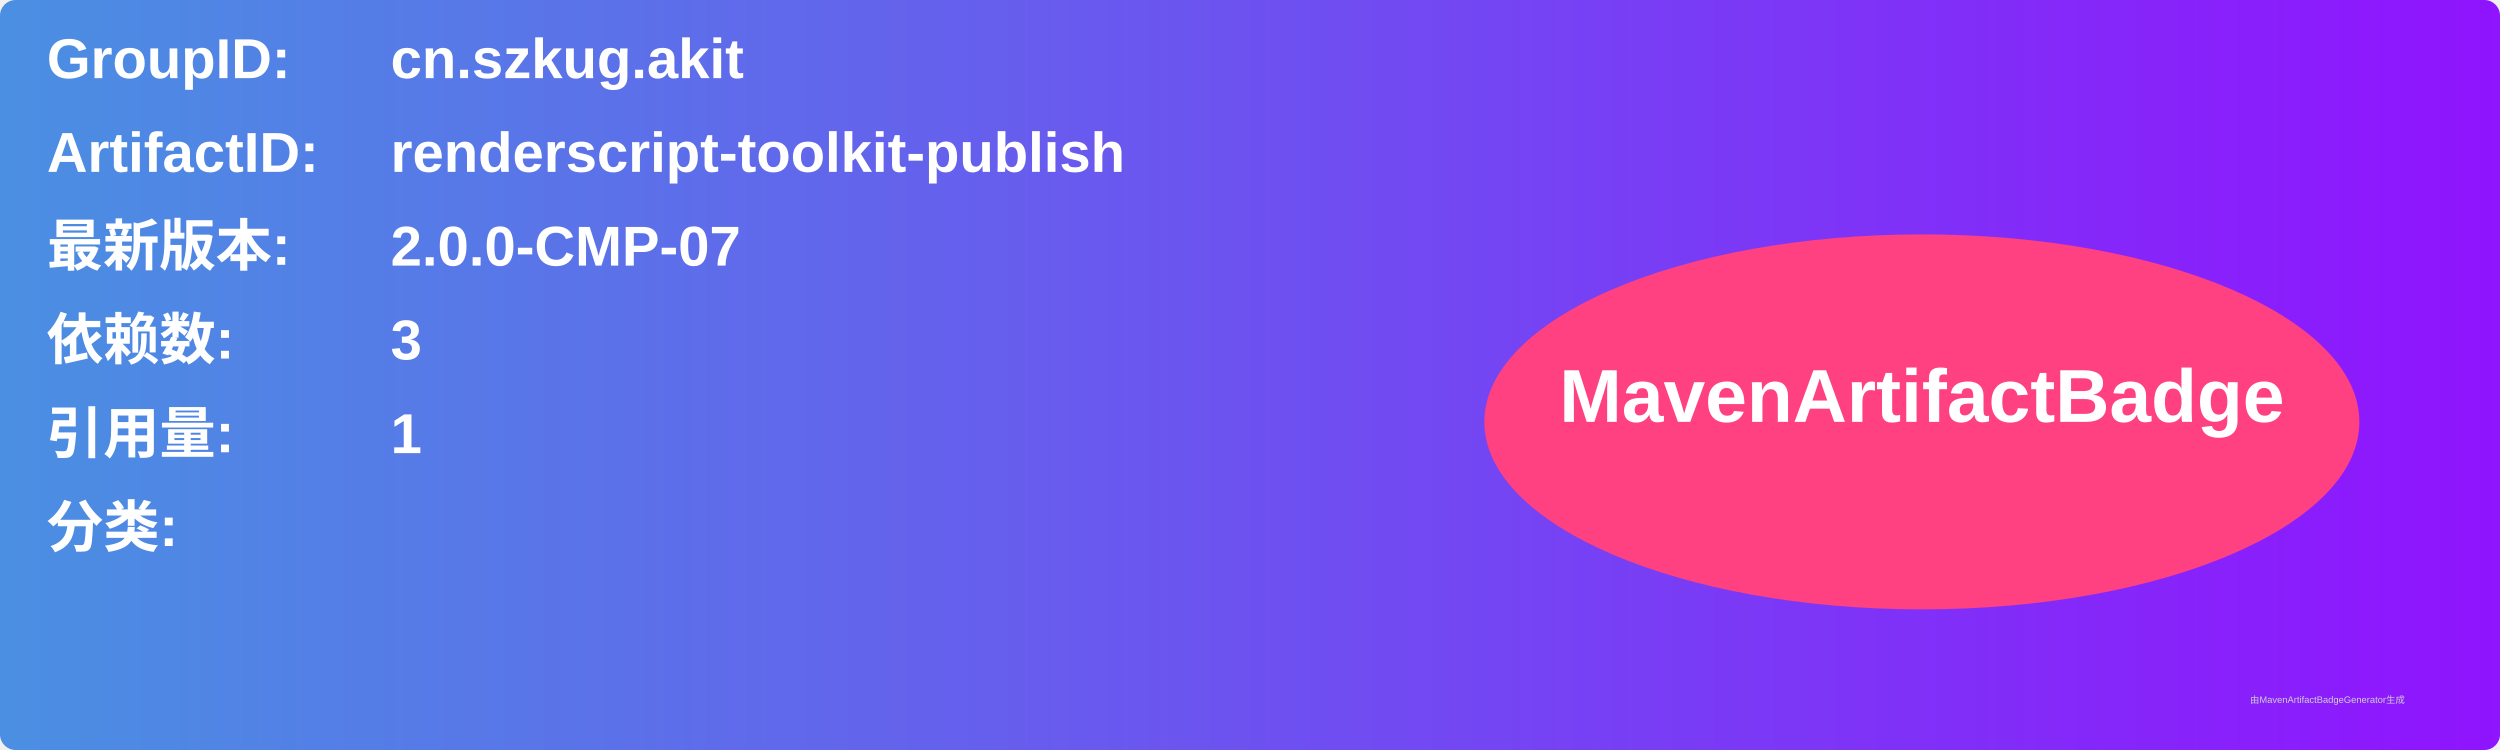
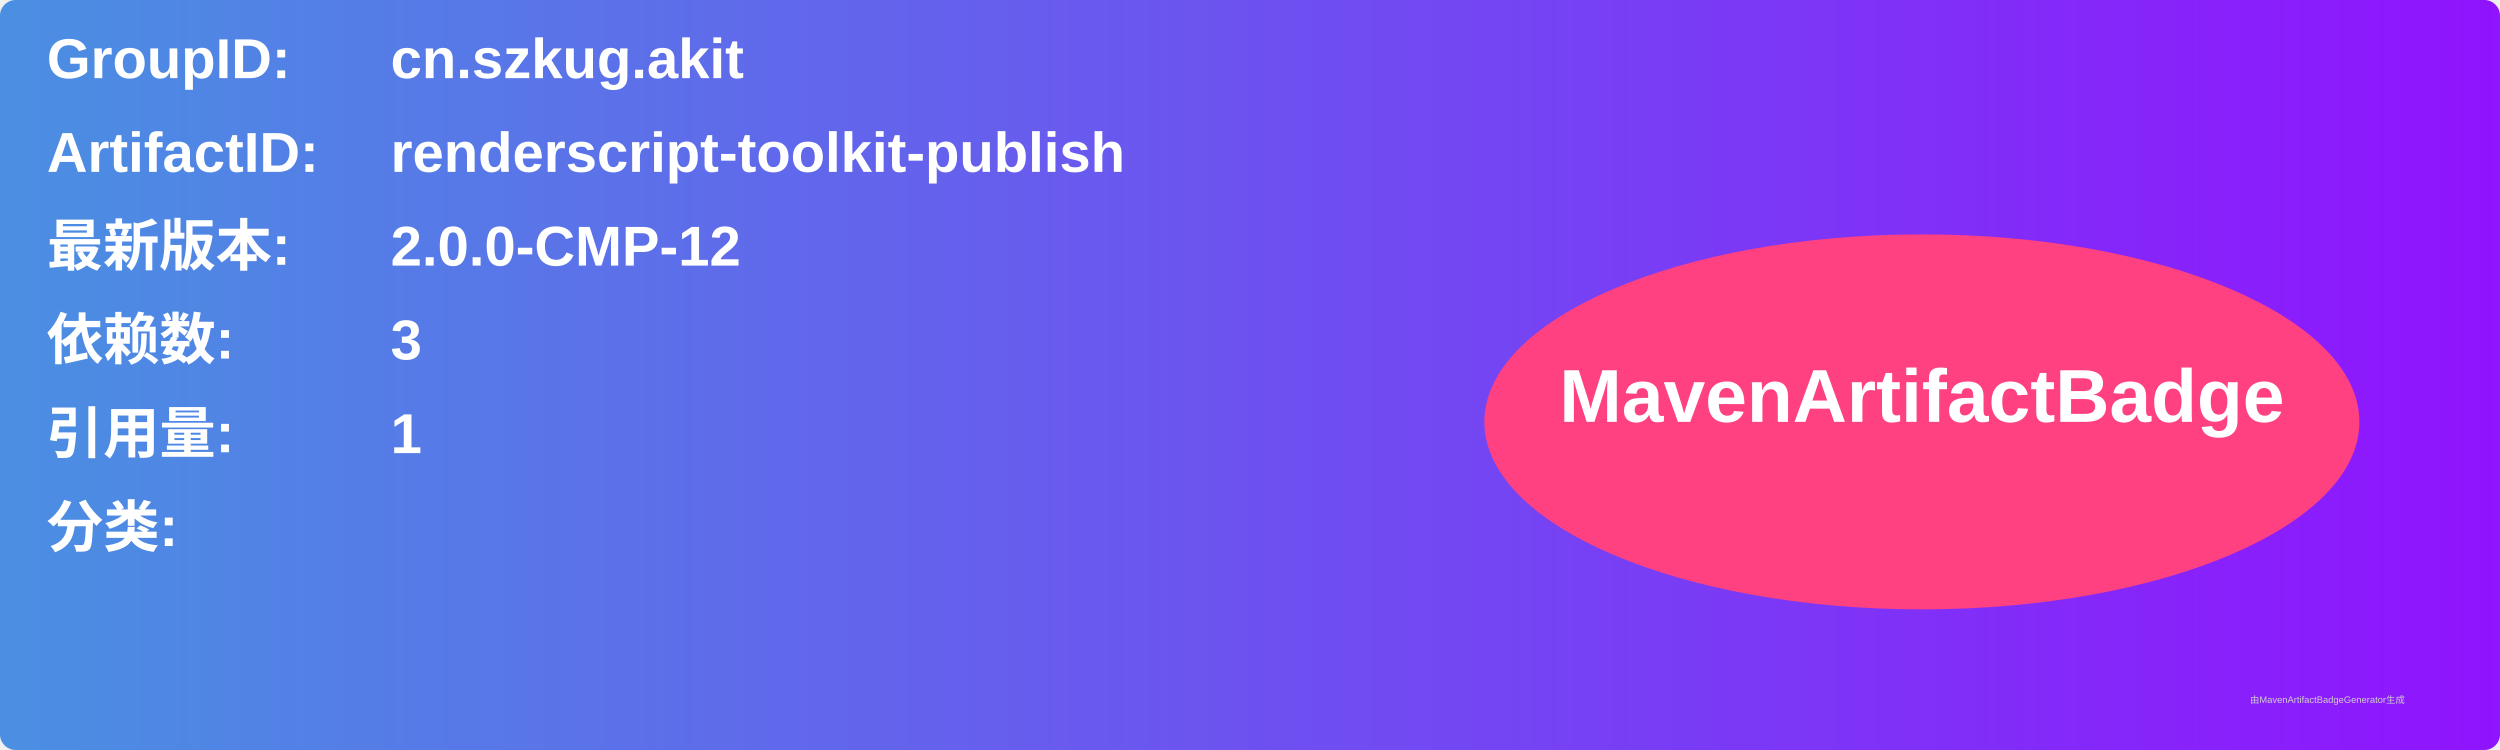
<svg xmlns="http://www.w3.org/2000/svg" width="800" height="240" viewBox="0 0 800 240">
  <linearGradient id="grad" x1="0%" y1="0%" x2="100%" y2="0%">
    <stop offset="0%" stop-color="#4a90e2" />
    <stop offset="100%" stop-color="#9013fe" />
  </linearGradient>
  <rect width="100%" height="100%" rx="5" ry="5" fill="url(#grad)" />
  <g transform="translate(15, 15)">
    <text x="0" y="10" font-family="Arial" font-size="18" fill="white" font-weight="bold" width="260">GroupID:</text>
    <text x="110" y="10" font-family="Arial" font-size="18" fill="white" font-weight="bold" width="460">cn.szkug.akit</text>
    <text x="0" y="40" font-family="Arial" font-size="18" fill="white" font-weight="bold" width="260">ArtifactID:</text>
    <text x="110" y="40" font-family="Arial" font-size="18" fill="white" font-weight="bold" width="460">renderscript-toolkit-publish</text>
    <text x="0" y="70" font-family="Arial" font-size="18" fill="white" font-weight="bold">最新版本:</text>
    <text x="110" y="70" font-family="Arial" font-size="18" fill="white" font-weight="bold">
-       <tspan font-weight="bold">2.0.0-CMP-07</tspan>
+       <tspan font-weight="bold">2.0.0-CMP-12</tspan>
    </text>
    <text x="0" y="100" font-family="Arial" font-size="18" fill="white" font-weight="bold">依赖数: </text>
    <text x="110" y="100" font-family="Arial" font-size="18" fill="white">
      <tspan font-weight="bold">3</tspan>
    </text>
    <text x="0" y="130" font-family="Arial" font-size="18" fill="white" font-weight="bold">引用量: </text>
    <text x="110" y="130" font-family="Arial" font-size="18" fill="white">
      <tspan font-weight="bold">1</tspan>
    </text>
    <text x="0" y="160" font-family="Arial" font-size="18" fill="white" font-weight="bold">分类:</text>
    <text x="10" y="190" font-family="Arial" font-size="10" fill="white">
      <tspan font-weight="bold" />
    </text>
    <ellipse cx="600" cy="120" rx="140" ry="60" fill="#ff4081" />
    <text x="600" y="120" text-anchor="middle" font-family="Arial" font-size="24" fill="white" font-weight="bold">MavenArtifactBadge</text>
  </g>
  <text x="720" y="225" font-family="Arial" font-size="3" fill="#d0d0d0">由MavenArtifactBadgeGenerator生成</text>
</svg>
